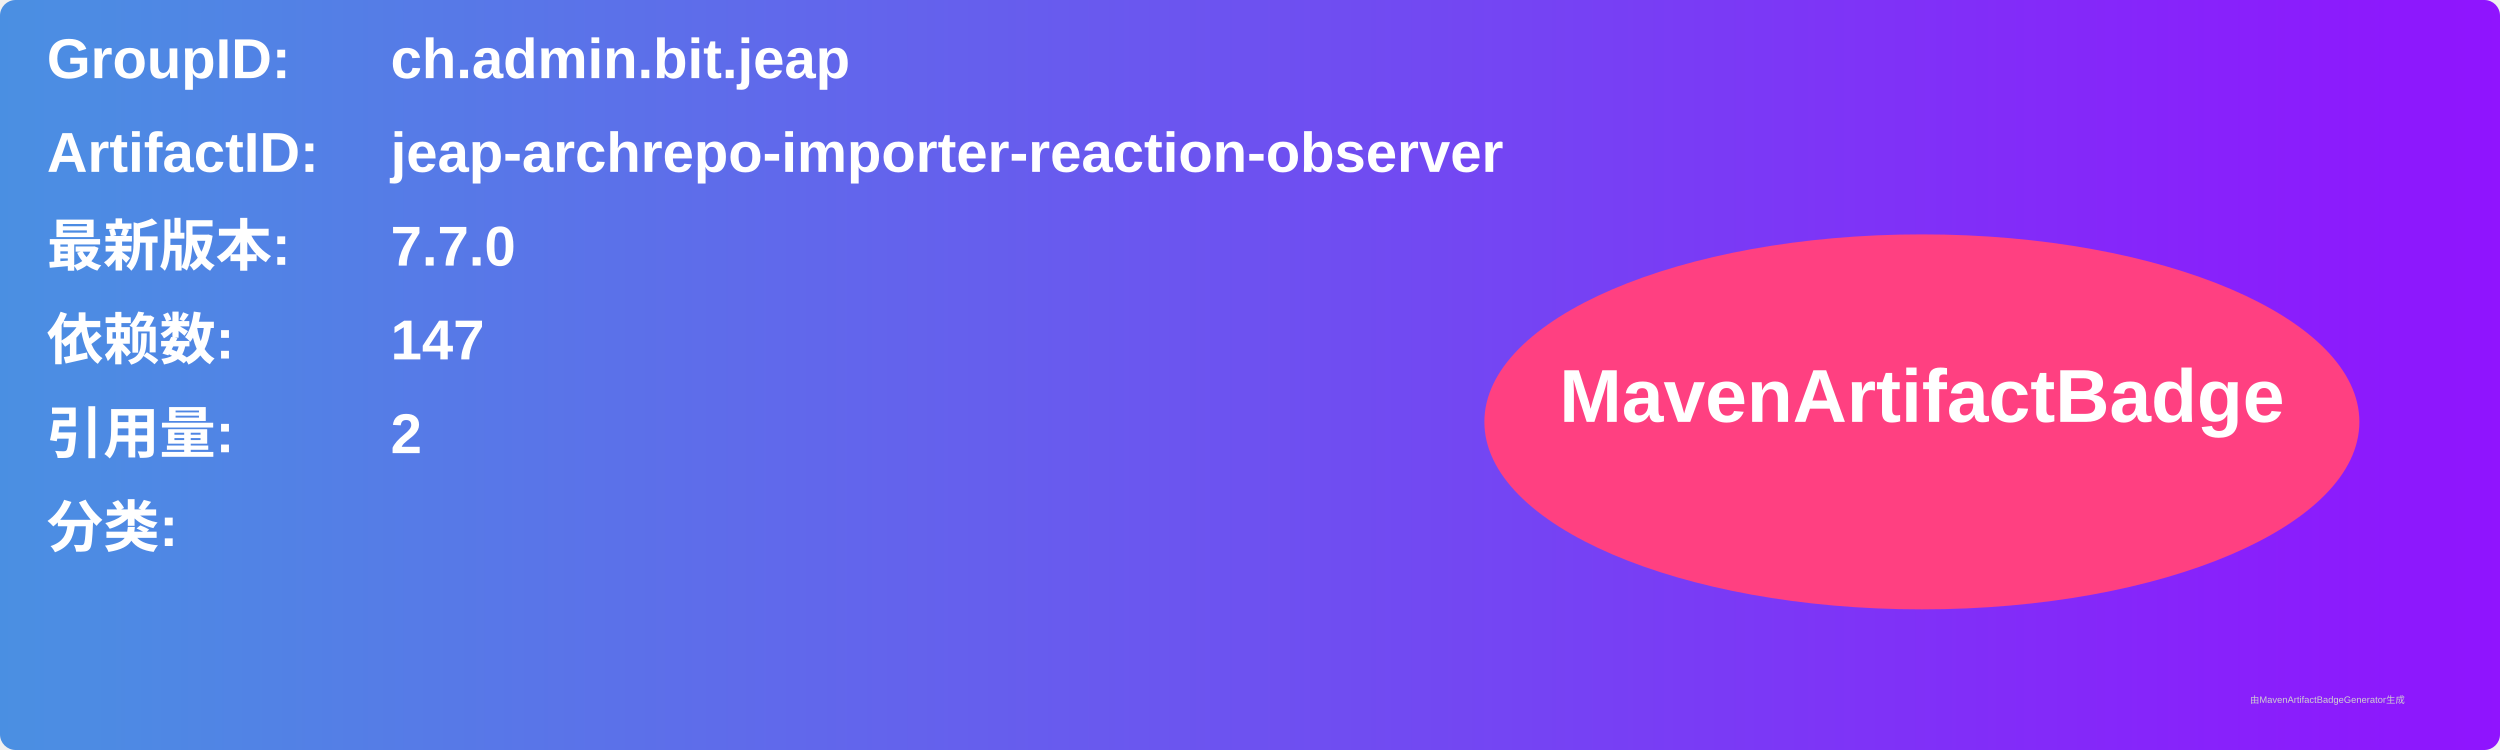
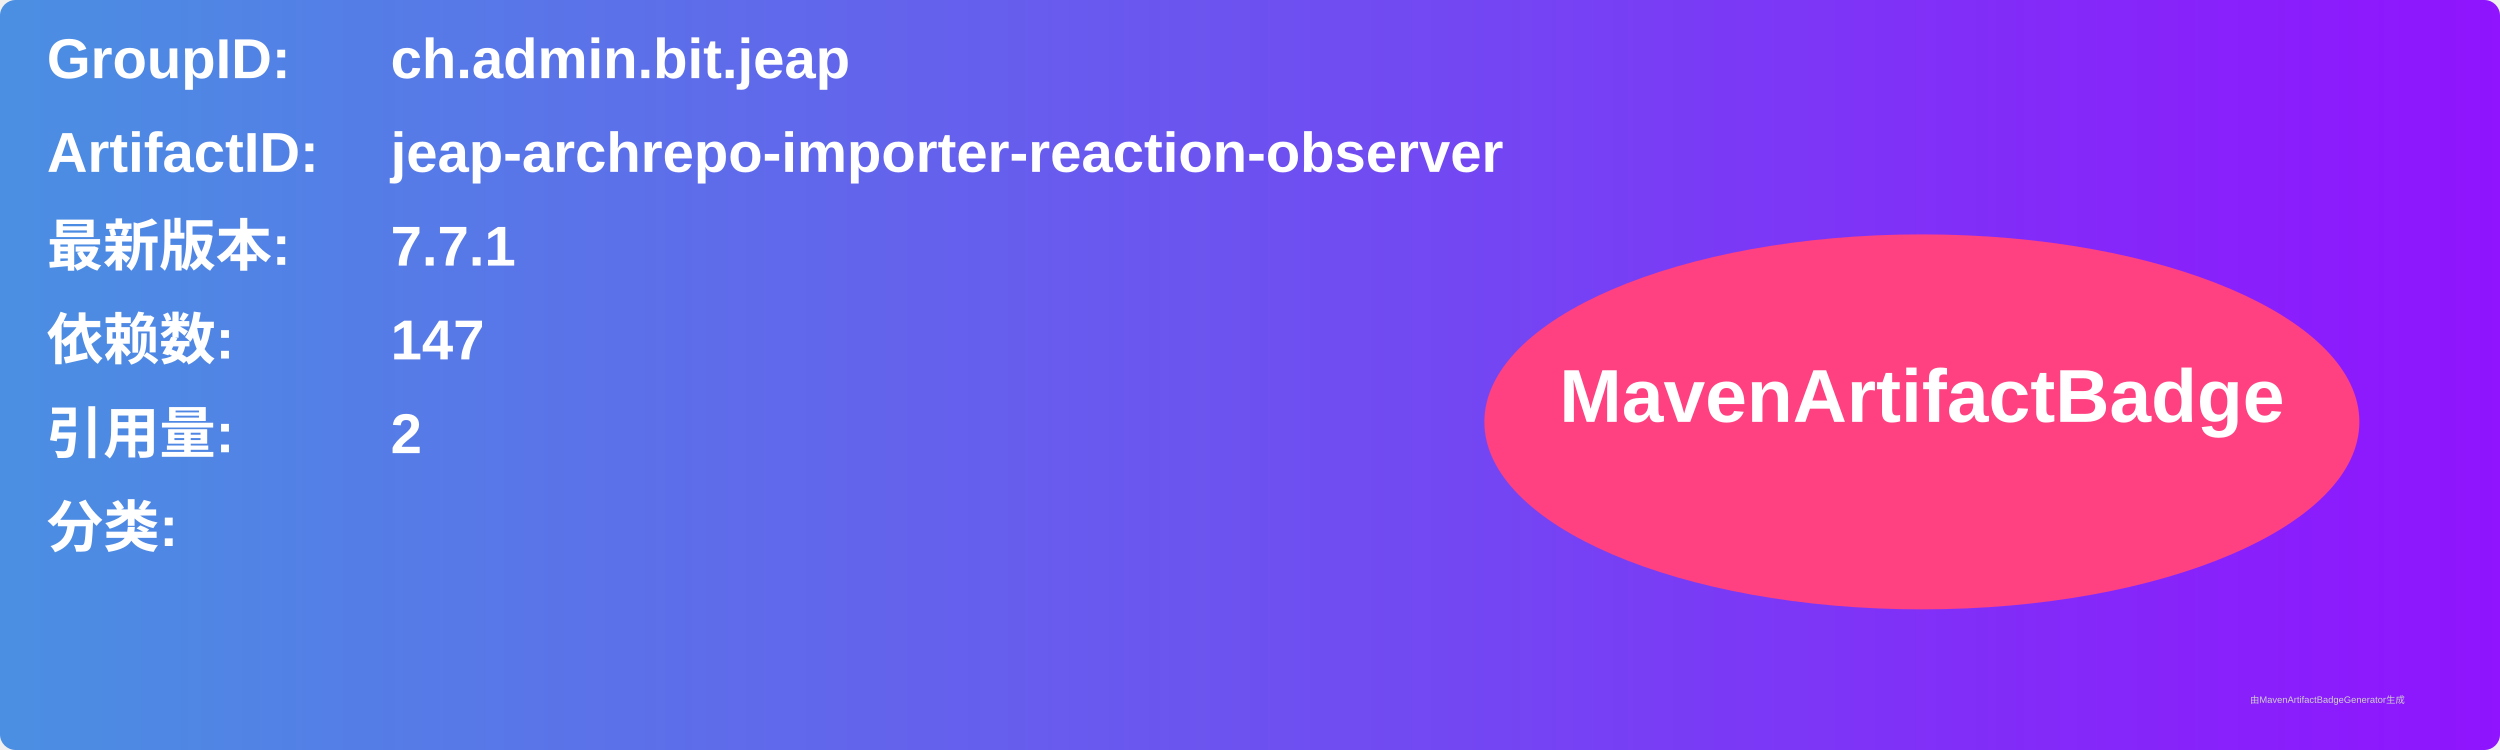
<svg xmlns="http://www.w3.org/2000/svg" width="800" height="240" viewBox="0 0 800 240">
  <linearGradient id="grad" x1="0%" y1="0%" x2="100%" y2="0%">
    <stop offset="0%" stop-color="#4a90e2" />
    <stop offset="100%" stop-color="#9013fe" />
  </linearGradient>
  <rect width="100%" height="100%" rx="5" ry="5" fill="url(#grad)" />
  <g transform="translate(15, 15)">
    <text x="0" y="10" font-family="Arial" font-size="18" fill="white" font-weight="bold" width="260">GroupID:</text>
    <text x="110" y="10" font-family="Arial" font-size="18" fill="white" font-weight="bold" width="460">ch.admin.bit.jeap</text>
    <text x="0" y="40" font-family="Arial" font-size="18" fill="white" font-weight="bold" width="260">ArtifactID:</text>
    <text x="110" y="40" font-family="Arial" font-size="18" fill="white" font-weight="bold" width="460">jeap-archrepo-importer-reaction-observer</text>
    <text x="0" y="70" font-family="Arial" font-size="18" fill="white" font-weight="bold">最新版本:</text>
    <text x="110" y="70" font-family="Arial" font-size="18" fill="white" font-weight="bold">
-       <tspan font-weight="bold">7.7.0</tspan>
+       <tspan font-weight="bold">7.7.1</tspan>
    </text>
    <text x="0" y="100" font-family="Arial" font-size="18" fill="white" font-weight="bold">依赖数: </text>
    <text x="110" y="100" font-family="Arial" font-size="18" fill="white">
      <tspan font-weight="bold">147</tspan>
    </text>
    <text x="0" y="130" font-family="Arial" font-size="18" fill="white" font-weight="bold">引用量: </text>
    <text x="110" y="130" font-family="Arial" font-size="18" fill="white">
      <tspan font-weight="bold">2</tspan>
    </text>
    <text x="0" y="160" font-family="Arial" font-size="18" fill="white" font-weight="bold">分类:</text>
    <text x="10" y="190" font-family="Arial" font-size="10" fill="white">
      <tspan font-weight="bold" />
    </text>
    <ellipse cx="600" cy="120" rx="140" ry="60" fill="#ff4081" />
    <text x="600" y="120" text-anchor="middle" font-family="Arial" font-size="24" fill="white" font-weight="bold">MavenArtifactBadge</text>
  </g>
  <text x="720" y="225" font-family="Arial" font-size="3" fill="#d0d0d0">由MavenArtifactBadgeGenerator生成</text>
</svg>
